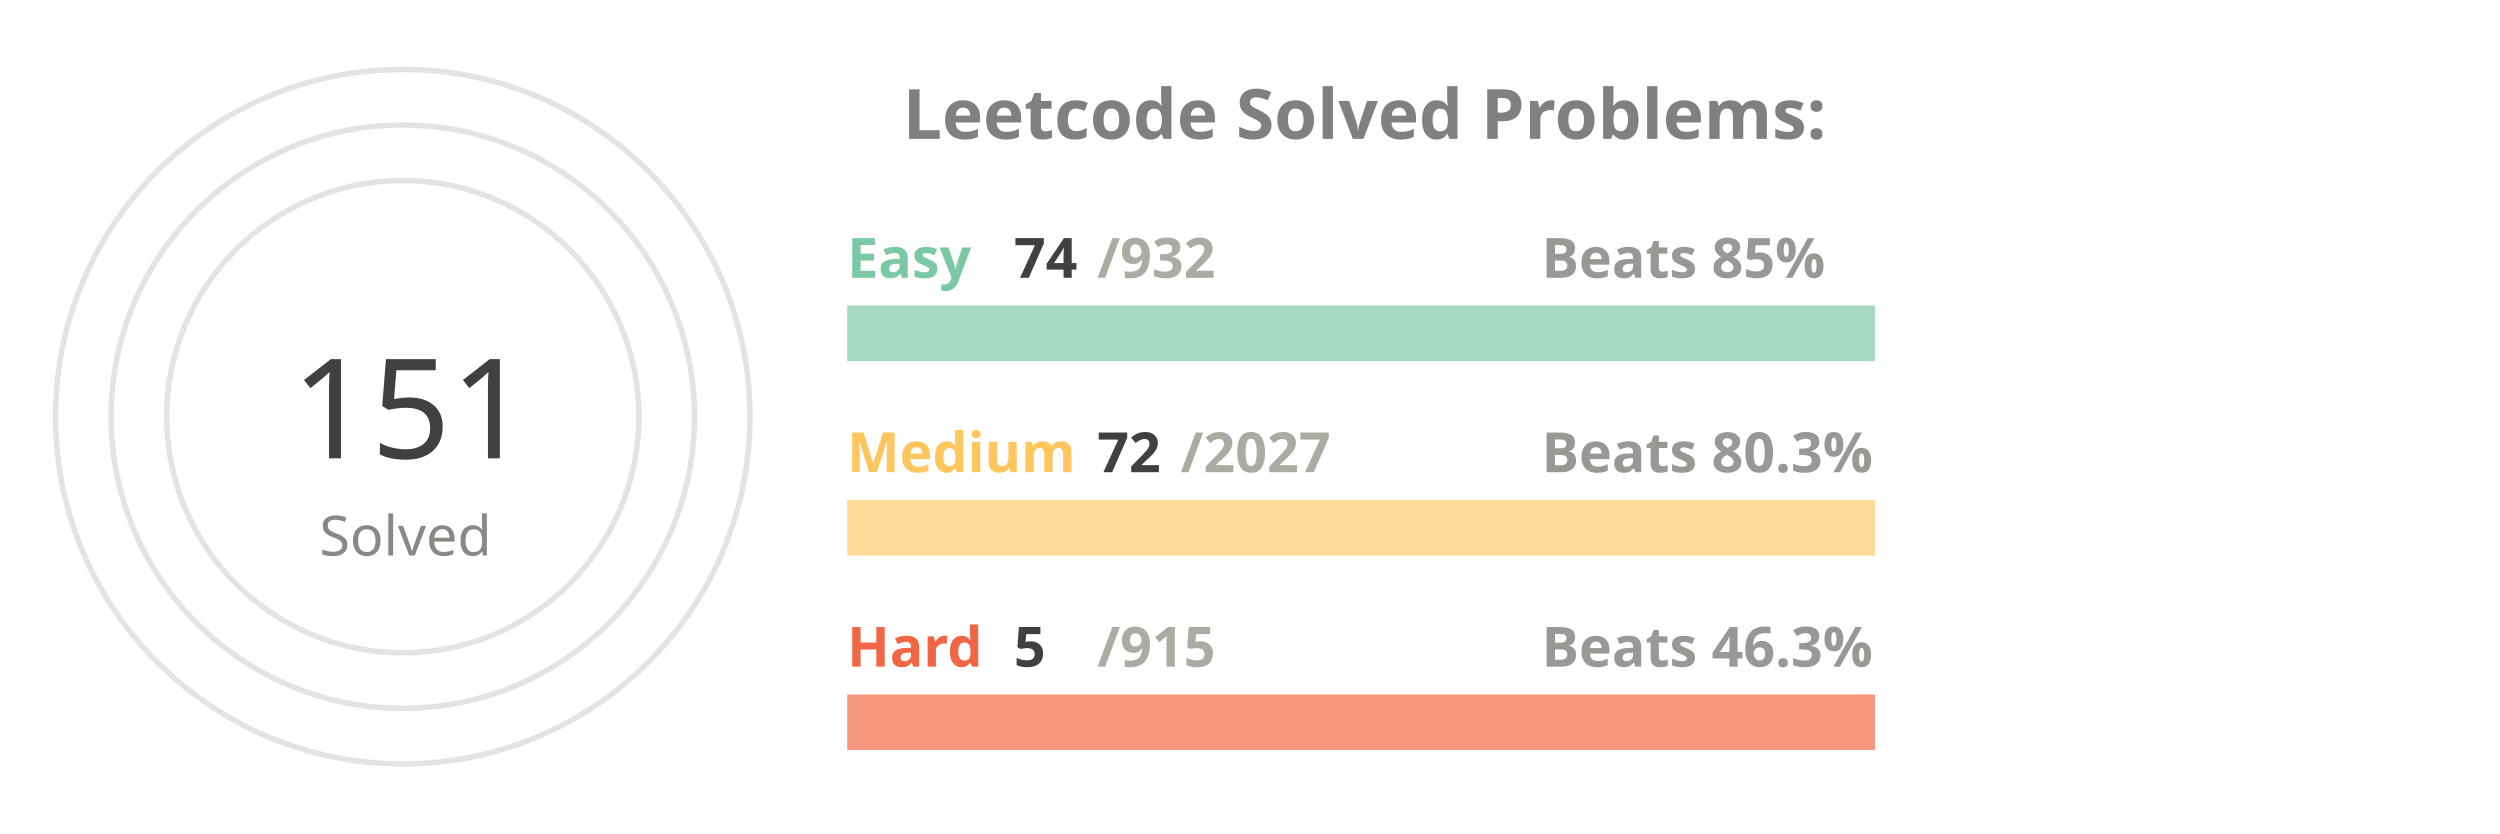
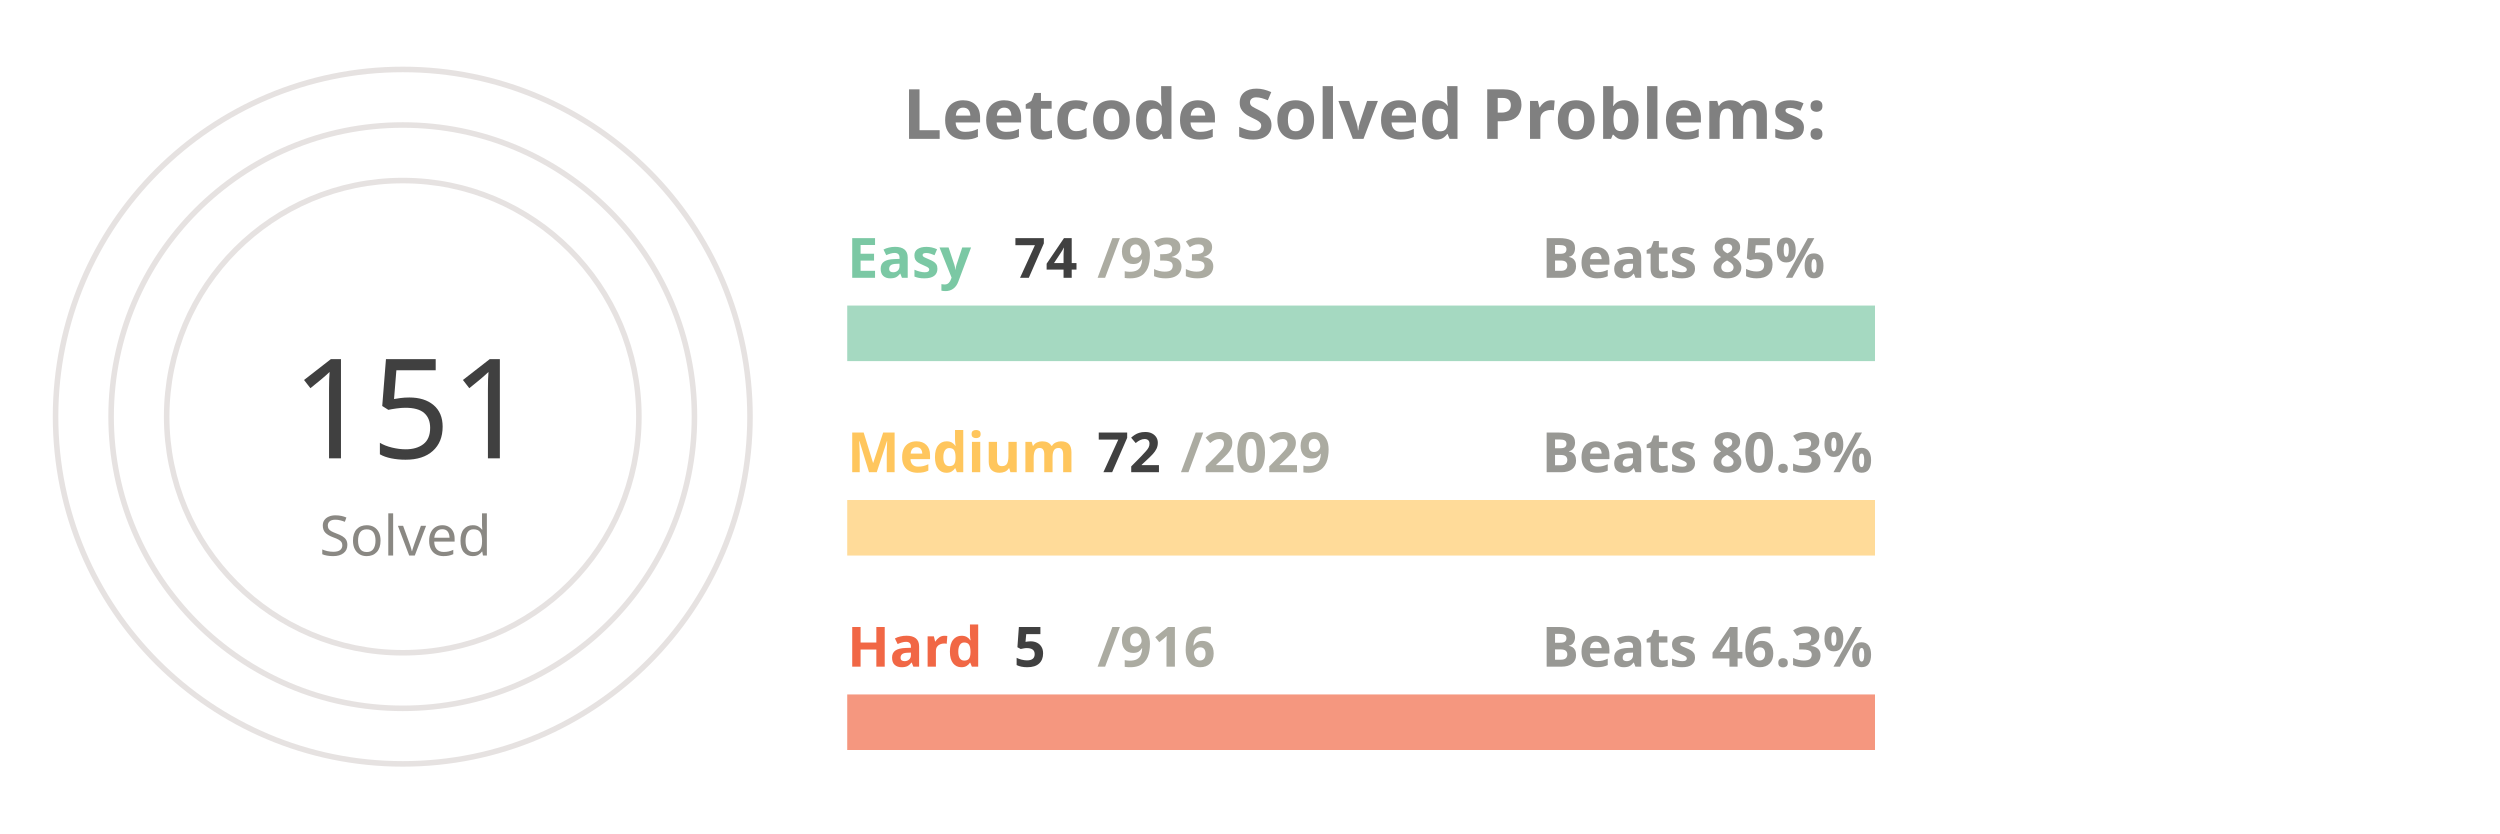
<svg xmlns="http://www.w3.org/2000/svg" viewBox="0 0 650 300" height="200px" width="600px">
  <style>
.label {
	font: bold 25px sans-serif;
	color: #404040;
	-webkit-text-stroke: 1px white;
  }
.name {
	font: bold 20px sans-serif;
	color: #404040;
  }

.line {
	stroke-dasharray: 1000;
	stroke-dashoffset: 1000;
	animation: dash 3.5s ease-in-out forwards;	
	animation-iteration-count: infinite;
	animation-direction: alternate-reverse;
}

.totalSum {
	font: 50px sans-serif;
}

.totalSumLabel {
	font: 20px sans-serif;
}

.path {
	stroke-dasharray: 1000;
	stroke-dashoffset: 1000;
	animation: dash 3.5s ease-in-out forwards;	
	animation-iteration-count: infinite;
	animation-direction: alternate-reverse;
}
  
@keyframes dash {
	to {
		stroke-dashoffset: 0;
	}
}

</style>
  <g stroke="#E6E2E1" fill="none" stroke-width="2">
    <circle cx="20" cy="150" r="125" />
    <circle cx="20" cy="150" r="105" />
    <circle cx="20" cy="150" r="85" />
  </g>
  <g fill="none" stroke-width="20">
    <line x1="180" y1="120" x2="550" y2="120" stroke="#a5d9c1" />
    <line x1="180" y1="190" x2="550" y2="190" stroke="#ffdb99" />
    <line x1="180" y1="260" x2="550" y2="260" stroke="#f5977f" />
  </g>
  <g fill="none" stroke-width="20" class="line">
    <line x1="180" y1="120" x2="209" y2="120" stroke="#7BC8A4" />
    <line x1="180" y1="190" x2="193" y2="190" stroke="#FFC65D" />
    <line x1="180" y1="260" x2="182" y2="260" stroke="#F16745" />
  </g>
  <g fill="none" stroke-width="20" stroke-linecap="round" class="path">
    <path d="M 20 25 A 125 125 45 0 1 72 36" stroke="#7BC8A4" />
    <path d="M 20 45 A 105 105 45 0 1 38 46" stroke="#FFC65D" />
    <path d="M 20 65 A 85 85 45 0 1 20 65" stroke="#F16745" />
  </g>
  <g class="name">
    <text x="180" y="100" fill="#7BC8A4">Easy</text>
    <text x="240" y="100" fill="#404040">74</text>
-     <text x="270" y="100" fill="#ABABA1">/932</text>
+     <text x="270" y="100" fill="#ABABA1">/933</text>
    <text x="430" y="100" fill="#989894">Beats 85%</text>
    <text x="180" y="170" fill="#FFC65D">Medium</text>
    <text x="270" y="170" fill="#404040">72</text>
-     <text x="300" y="170" fill="#ABABA1">/2027</text>
+     <text x="300" y="170" fill="#ABABA1">/2029</text>
    <text x="430" y="170" fill="#989894">Beats 80.3%</text>
    <text x="180" y="240" fill="#F16745">Hard</text>
    <text x="240" y="240" fill="#404040">5</text>
-     <text x="270" y="240" fill="#ABABA1">/915</text>
+     <text x="270" y="240" fill="#ABABA1">/916</text>
    <text x="430" y="240" fill="#989894">Beats 46.3%</text>
  </g>
  <g>
    <text x="-20" y="165" fill="#404040" class="totalSum">151</text>
    <text x="-10" y="200" fill="#8A8883" class="totalSumLabel">Solved</text>
  </g>
  <g class="label">
    <text x="200" y="50" fill="gray">Leetcode Solved Problems:</text>
  </g>
</svg>
